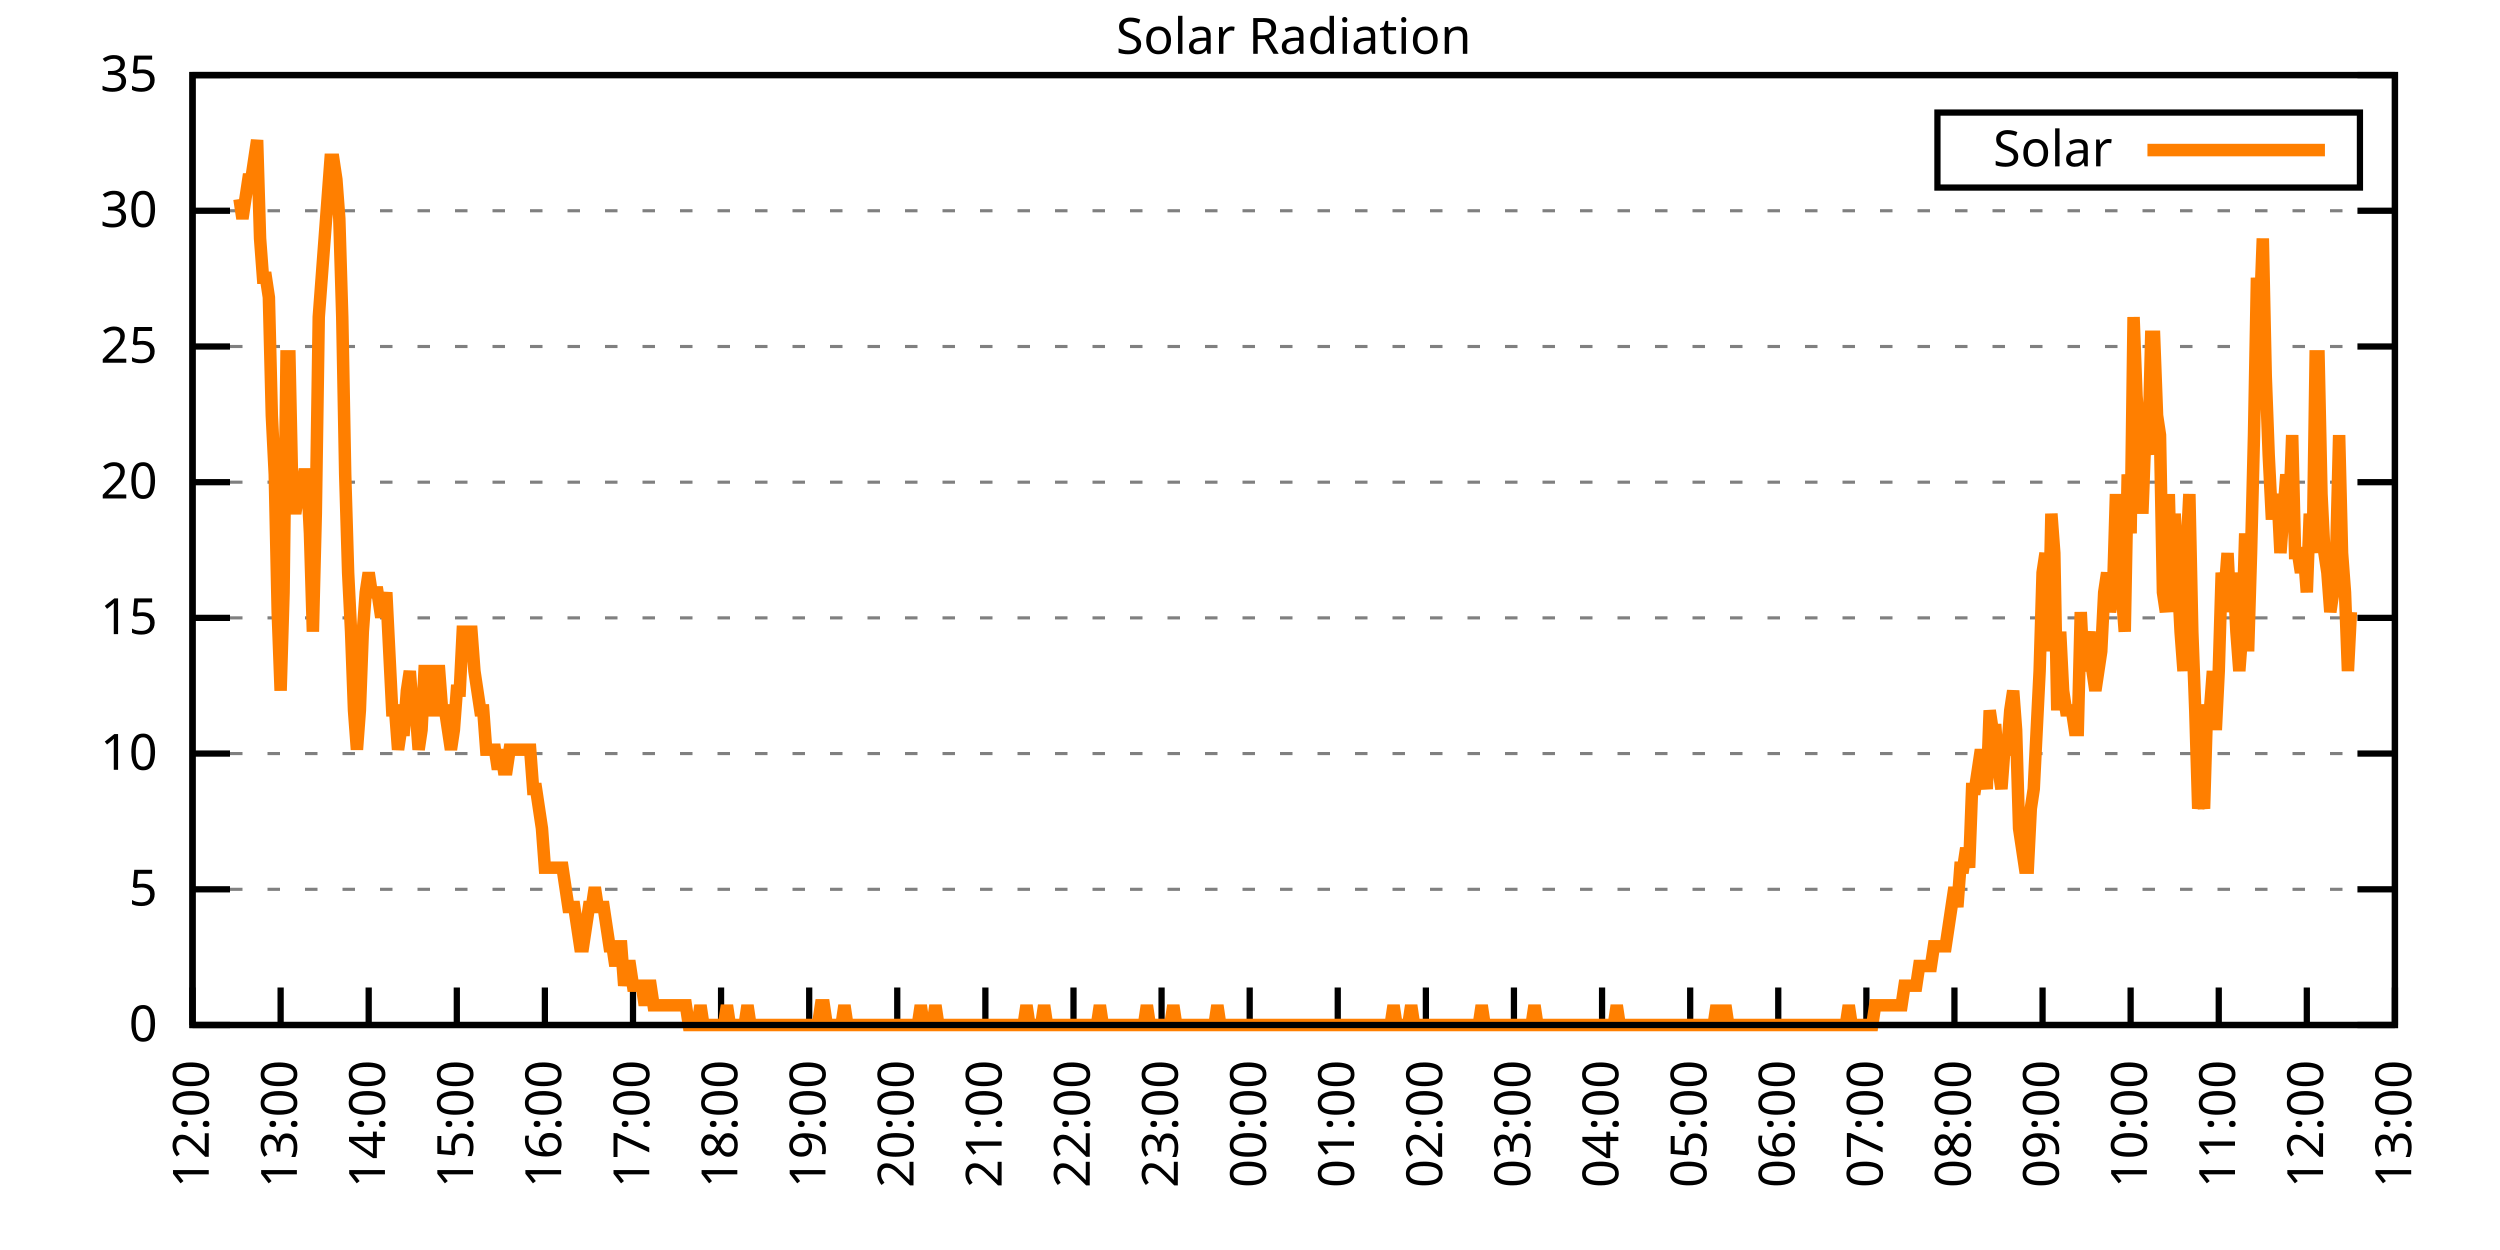
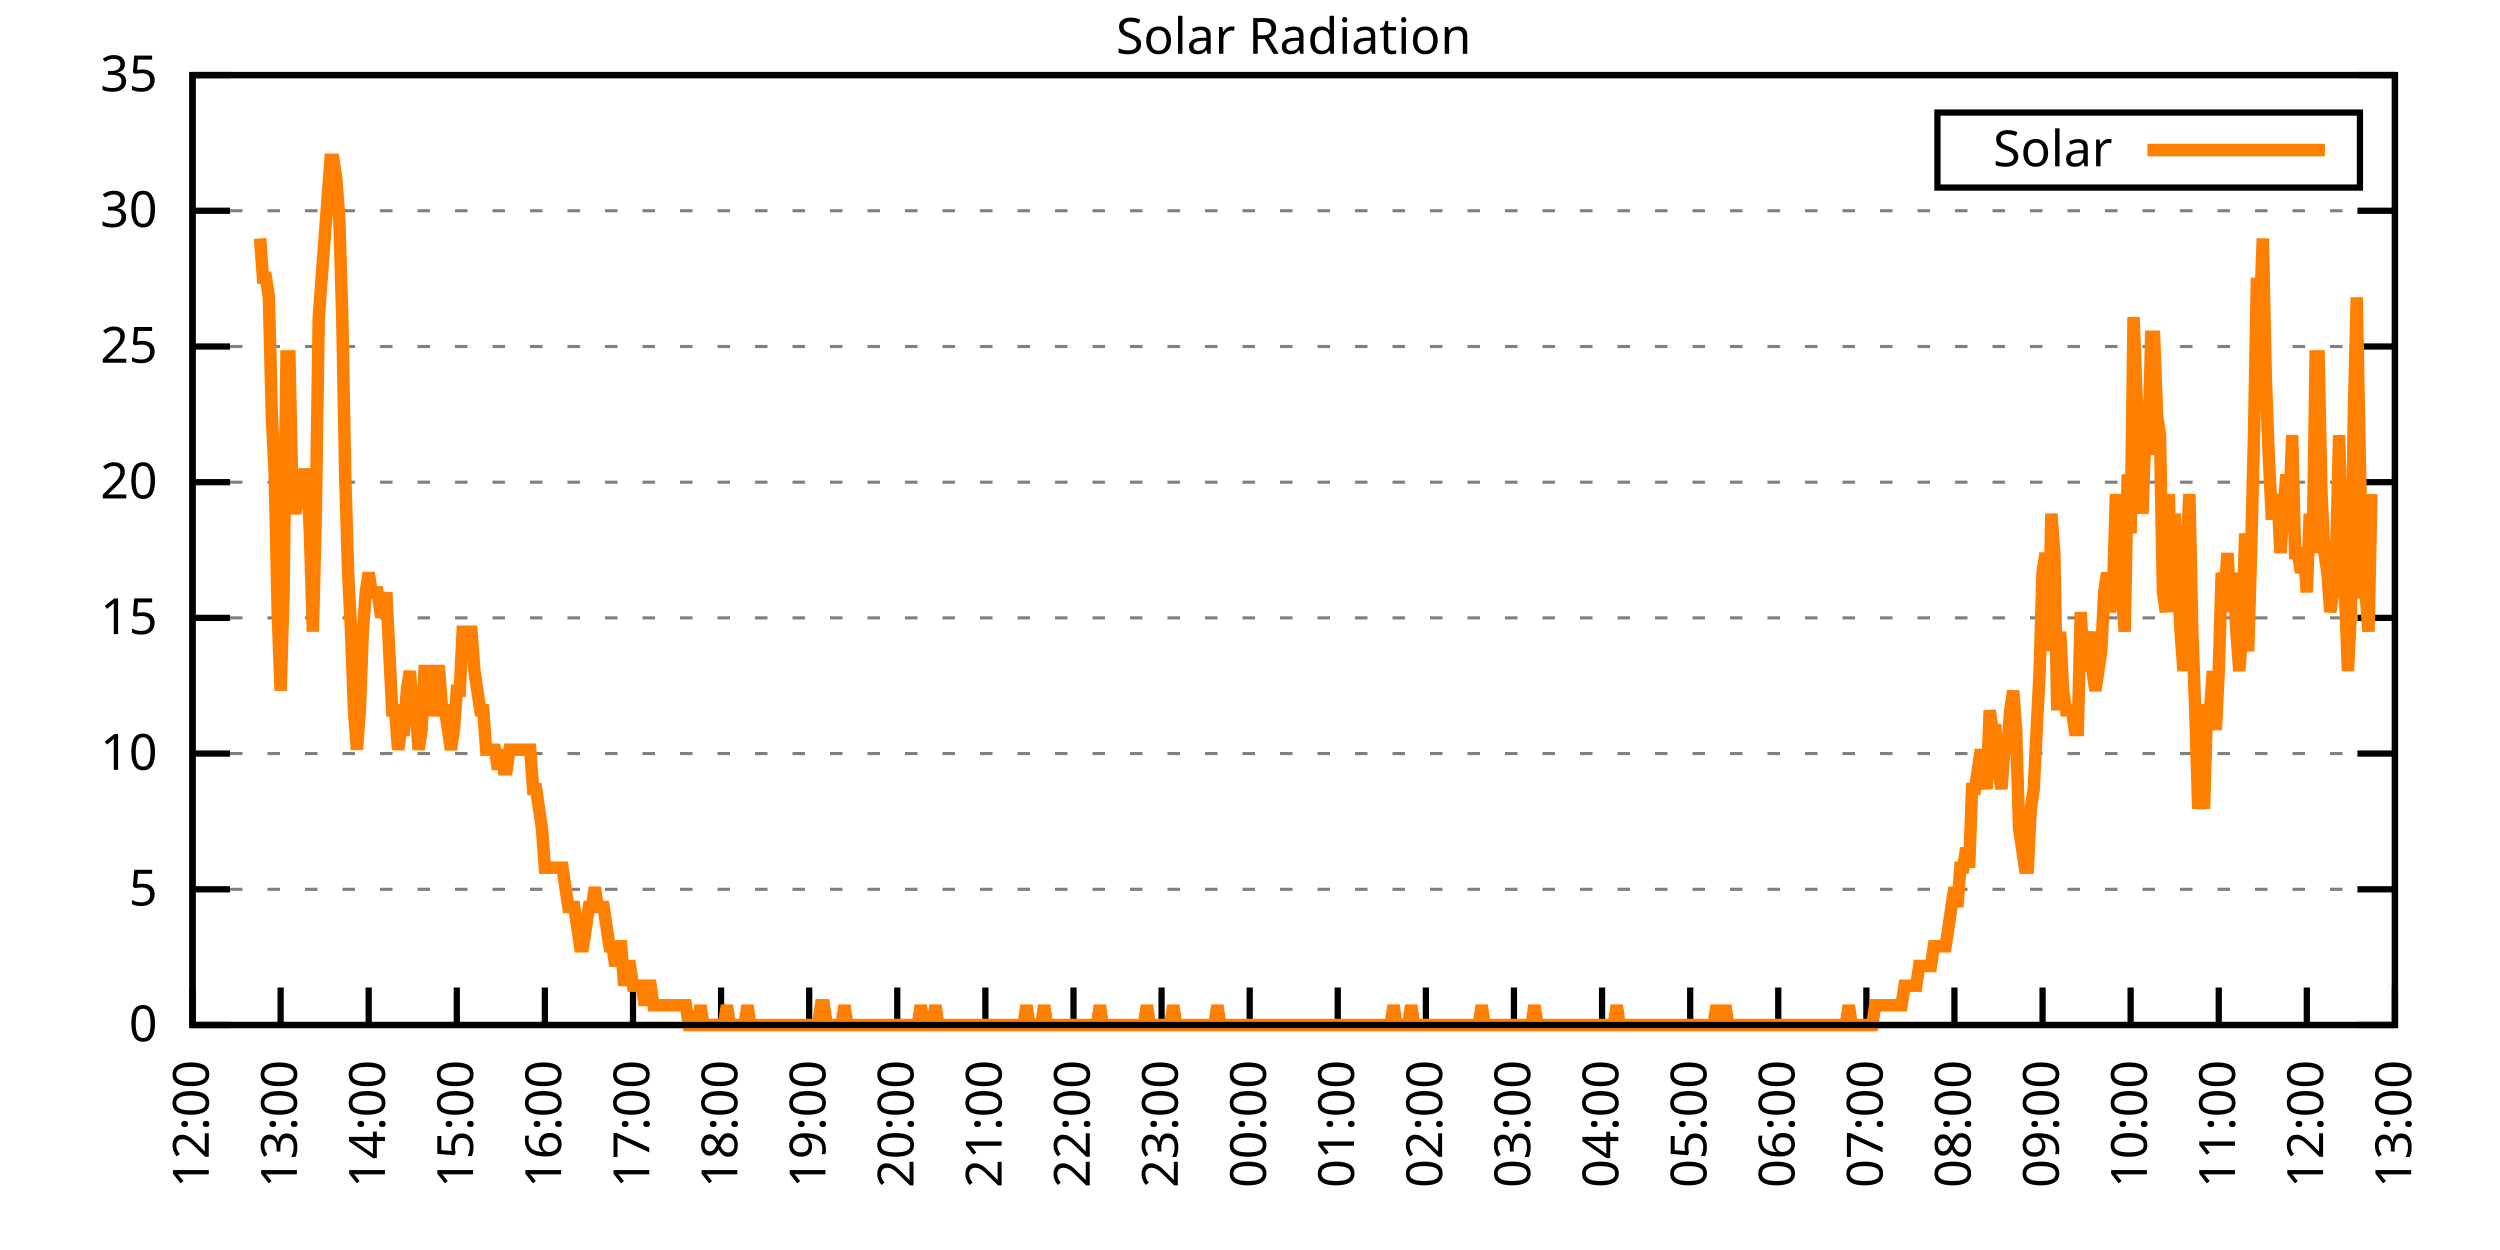
<svg xmlns="http://www.w3.org/2000/svg" xmlns:xlink="http://www.w3.org/1999/xlink" width="400" height="200" viewBox="0 0 400 200">
  <g id="gnuplot_canvas">
    <rect x="0" y="0" width="400" height="200" fill="none" />
    <defs>
      <circle id="gpDot" r="0.5" stroke-width="0.5" stroke="currentColor" />
      <path id="gpPt0" stroke-width="0.333" stroke="currentColor" d="M-1,0 h2 M0,-1 v2" />
      <path id="gpPt1" stroke-width="0.333" stroke="currentColor" d="M-1,-1 L1,1 M1,-1 L-1,1" />
      <path id="gpPt2" stroke-width="0.333" stroke="currentColor" d="M-1,0 L1,0 M0,-1 L0,1 M-1,-1 L1,1 M-1,1 L1,-1" />
      <rect id="gpPt3" stroke-width="0.333" stroke="currentColor" x="-1" y="-1" width="2" height="2" />
      <rect id="gpPt4" stroke-width="0.333" stroke="currentColor" fill="currentColor" x="-1" y="-1" width="2" height="2" />
      <circle id="gpPt5" stroke-width="0.333" stroke="currentColor" cx="0" cy="0" r="1" />
      <use xlink:href="#gpPt5" id="gpPt6" fill="currentColor" stroke="none" />
      <path id="gpPt7" stroke-width="0.333" stroke="currentColor" d="M0,-1.33 L-1.33,0.67 L1.33,0.67 z" />
      <use xlink:href="#gpPt7" id="gpPt8" fill="currentColor" stroke="none" />
      <use xlink:href="#gpPt7" id="gpPt9" stroke="currentColor" transform="rotate(180)" />
      <use xlink:href="#gpPt9" id="gpPt10" fill="currentColor" stroke="none" />
      <use xlink:href="#gpPt3" id="gpPt11" stroke="currentColor" transform="rotate(45)" />
      <use xlink:href="#gpPt11" id="gpPt12" fill="currentColor" stroke="none" />
      <path id="gpPt13" stroke-width="0.333" stroke="currentColor" d="M0,1.330 L1.265,0.411 L0.782,-1.067 L-0.782,-1.076 L-1.265,0.411 z" />
      <use xlink:href="#gpPt13" id="gpPt14" fill="currentColor" stroke="none" />
      <filter id="textbox" filterUnits="objectBoundingBox" x="0" y="0" height="1" width="1">
        <feFlood flood-color="white" flood-opacity="1" result="bgnd" />
        <feComposite in="SourceGraphic" in2="bgnd" operator="atop" />
      </filter>
      <filter id="greybox" filterUnits="objectBoundingBox" x="0" y="0" height="1" width="1">
        <feFlood flood-color="lightgrey" flood-opacity="1" result="grey" />
        <feComposite in="SourceGraphic" in2="grey" operator="atop" />
      </filter>
    </defs>
    <g fill="none" color="white" stroke="currentColor" stroke-width="1.00" stroke-linecap="butt" stroke-linejoin="miter">
</g>
    <g fill="none" color="black" stroke="currentColor" stroke-width="1.00" stroke-linecap="butt" stroke-linejoin="miter">
      <g stroke="none" shape-rendering="crispEdges">
        <polygon fill="rgb(255, 255, 255)" points="30.80,164.00 383.18,164.00 383.18,12.02 30.80,12.02 " />
      </g>
    </g>
    <g fill="none" color="black" stroke="currentColor" stroke-width="1.00" stroke-linecap="butt" stroke-linejoin="miter">
</g>
    <g fill="none" color="black" stroke="black" stroke-width="0.50" stroke-linecap="butt" stroke-linejoin="miter">
</g>
    <g fill="none" color="gray" stroke="currentColor" stroke-width="0.50" stroke-linecap="butt" stroke-linejoin="miter">
      <path stroke="gray" stroke-dasharray="2,4" class="gridline" d="M30.80,164.00 L383.19,164.00  " />
    </g>
    <g fill="none" color="gray" stroke="gray" stroke-width="1.00" stroke-linecap="butt" stroke-linejoin="miter">
</g>
    <g fill="none" color="black" stroke="currentColor" stroke-width="1.00" stroke-linecap="butt" stroke-linejoin="miter">
      <path stroke="black" d="M30.80,164.00 L36.80,164.00 M383.19,164.00 L377.19,164.00  " />
      <g transform="translate(25.20,166.60)" stroke="none" fill="black" font-family="Sans" font-size="8.00" text-anchor="end">
        <text>
          <tspan font-family="Sans"> 0</tspan>
        </text>
      </g>
    </g>
    <g fill="none" color="black" stroke="currentColor" stroke-width="1.00" stroke-linecap="butt" stroke-linejoin="miter">
</g>
    <g fill="none" color="black" stroke="black" stroke-width="0.50" stroke-linecap="butt" stroke-linejoin="miter">
</g>
    <g fill="none" color="gray" stroke="currentColor" stroke-width="0.50" stroke-linecap="butt" stroke-linejoin="miter">
      <path stroke="gray" stroke-dasharray="2,4" class="gridline" d="M30.80,142.29 L383.19,142.29  " />
    </g>
    <g fill="none" color="gray" stroke="gray" stroke-width="1.00" stroke-linecap="butt" stroke-linejoin="miter">
</g>
    <g fill="none" color="black" stroke="currentColor" stroke-width="1.00" stroke-linecap="butt" stroke-linejoin="miter">
      <path stroke="black" d="M30.80,142.29 L36.80,142.29 M383.19,142.29 L377.19,142.29  " />
      <g transform="translate(25.20,144.89)" stroke="none" fill="black" font-family="Sans" font-size="8.00" text-anchor="end">
        <text>
          <tspan font-family="Sans"> 5</tspan>
        </text>
      </g>
    </g>
    <g fill="none" color="black" stroke="currentColor" stroke-width="1.00" stroke-linecap="butt" stroke-linejoin="miter">
</g>
    <g fill="none" color="black" stroke="black" stroke-width="0.50" stroke-linecap="butt" stroke-linejoin="miter">
</g>
    <g fill="none" color="gray" stroke="currentColor" stroke-width="0.50" stroke-linecap="butt" stroke-linejoin="miter">
      <path stroke="gray" stroke-dasharray="2,4" class="gridline" d="M30.80,120.57 L383.19,120.57  " />
    </g>
    <g fill="none" color="gray" stroke="gray" stroke-width="1.00" stroke-linecap="butt" stroke-linejoin="miter">
</g>
    <g fill="none" color="black" stroke="currentColor" stroke-width="1.00" stroke-linecap="butt" stroke-linejoin="miter">
      <path stroke="black" d="M30.80,120.57 L36.80,120.57 M383.19,120.57 L377.19,120.57  " />
      <g transform="translate(25.20,123.17)" stroke="none" fill="black" font-family="Sans" font-size="8.00" text-anchor="end">
        <text>
          <tspan font-family="Sans"> 10</tspan>
        </text>
      </g>
    </g>
    <g fill="none" color="black" stroke="currentColor" stroke-width="1.00" stroke-linecap="butt" stroke-linejoin="miter">
</g>
    <g fill="none" color="black" stroke="black" stroke-width="0.50" stroke-linecap="butt" stroke-linejoin="miter">
</g>
    <g fill="none" color="gray" stroke="currentColor" stroke-width="0.50" stroke-linecap="butt" stroke-linejoin="miter">
      <path stroke="gray" stroke-dasharray="2,4" class="gridline" d="M30.80,98.86 L383.19,98.86  " />
    </g>
    <g fill="none" color="gray" stroke="gray" stroke-width="1.00" stroke-linecap="butt" stroke-linejoin="miter">
</g>
    <g fill="none" color="black" stroke="currentColor" stroke-width="1.00" stroke-linecap="butt" stroke-linejoin="miter">
      <path stroke="black" d="M30.80,98.86 L36.80,98.86 M383.19,98.86 L377.19,98.86  " />
      <g transform="translate(25.20,101.46)" stroke="none" fill="black" font-family="Sans" font-size="8.00" text-anchor="end">
        <text>
          <tspan font-family="Sans"> 15</tspan>
        </text>
      </g>
    </g>
    <g fill="none" color="black" stroke="currentColor" stroke-width="1.00" stroke-linecap="butt" stroke-linejoin="miter">
</g>
    <g fill="none" color="black" stroke="black" stroke-width="0.50" stroke-linecap="butt" stroke-linejoin="miter">
</g>
    <g fill="none" color="gray" stroke="currentColor" stroke-width="0.50" stroke-linecap="butt" stroke-linejoin="miter">
      <path stroke="gray" stroke-dasharray="2,4" class="gridline" d="M30.80,77.15 L383.19,77.15  " />
    </g>
    <g fill="none" color="gray" stroke="gray" stroke-width="1.00" stroke-linecap="butt" stroke-linejoin="miter">
</g>
    <g fill="none" color="black" stroke="currentColor" stroke-width="1.00" stroke-linecap="butt" stroke-linejoin="miter">
      <path stroke="black" d="M30.80,77.15 L36.80,77.15 M383.19,77.15 L377.19,77.15  " />
      <g transform="translate(25.20,79.75)" stroke="none" fill="black" font-family="Sans" font-size="8.00" text-anchor="end">
        <text>
          <tspan font-family="Sans"> 20</tspan>
        </text>
      </g>
    </g>
    <g fill="none" color="black" stroke="currentColor" stroke-width="1.00" stroke-linecap="butt" stroke-linejoin="miter">
</g>
    <g fill="none" color="black" stroke="black" stroke-width="0.50" stroke-linecap="butt" stroke-linejoin="miter">
</g>
    <g fill="none" color="gray" stroke="currentColor" stroke-width="0.50" stroke-linecap="butt" stroke-linejoin="miter">
      <path stroke="gray" stroke-dasharray="2,4" class="gridline" d="M30.80,55.44 L383.19,55.44  " />
    </g>
    <g fill="none" color="gray" stroke="gray" stroke-width="1.00" stroke-linecap="butt" stroke-linejoin="miter">
</g>
    <g fill="none" color="black" stroke="currentColor" stroke-width="1.00" stroke-linecap="butt" stroke-linejoin="miter">
      <path stroke="black" d="M30.80,55.44 L36.80,55.44 M383.19,55.44 L377.19,55.44  " />
      <g transform="translate(25.20,58.04)" stroke="none" fill="black" font-family="Sans" font-size="8.00" text-anchor="end">
        <text>
          <tspan font-family="Sans"> 25</tspan>
        </text>
      </g>
    </g>
    <g fill="none" color="black" stroke="currentColor" stroke-width="1.00" stroke-linecap="butt" stroke-linejoin="miter">
</g>
    <g fill="none" color="black" stroke="black" stroke-width="0.50" stroke-linecap="butt" stroke-linejoin="miter">
</g>
    <g fill="none" color="gray" stroke="currentColor" stroke-width="0.50" stroke-linecap="butt" stroke-linejoin="miter">
      <path stroke="gray" stroke-dasharray="2,4" class="gridline" d="M30.80,33.72 L383.19,33.72  " />
    </g>
    <g fill="none" color="gray" stroke="gray" stroke-width="1.00" stroke-linecap="butt" stroke-linejoin="miter">
</g>
    <g fill="none" color="black" stroke="currentColor" stroke-width="1.00" stroke-linecap="butt" stroke-linejoin="miter">
      <path stroke="black" d="M30.80,33.72 L36.80,33.72 M383.19,33.72 L377.19,33.72  " />
      <g transform="translate(25.20,36.32)" stroke="none" fill="black" font-family="Sans" font-size="8.00" text-anchor="end">
        <text>
          <tspan font-family="Sans"> 30</tspan>
        </text>
      </g>
    </g>
    <g fill="none" color="black" stroke="currentColor" stroke-width="1.00" stroke-linecap="butt" stroke-linejoin="miter">
</g>
    <g fill="none" color="black" stroke="black" stroke-width="0.50" stroke-linecap="butt" stroke-linejoin="miter">
</g>
    <g fill="none" color="gray" stroke="currentColor" stroke-width="0.50" stroke-linecap="butt" stroke-linejoin="miter">
      <path stroke="gray" stroke-dasharray="2,4" class="gridline" d="M30.80,12.01 L383.19,12.01  " />
    </g>
    <g fill="none" color="gray" stroke="gray" stroke-width="1.00" stroke-linecap="butt" stroke-linejoin="miter">
</g>
    <g fill="none" color="black" stroke="currentColor" stroke-width="1.00" stroke-linecap="butt" stroke-linejoin="miter">
      <path stroke="black" d="M30.80,12.01 L36.80,12.01 M383.19,12.01 L377.19,12.01  " />
      <g transform="translate(25.20,14.61)" stroke="none" fill="black" font-family="Sans" font-size="8.00" text-anchor="end">
        <text>
          <tspan font-family="Sans"> 35</tspan>
        </text>
      </g>
    </g>
    <g fill="none" color="black" stroke="currentColor" stroke-width="1.00" stroke-linecap="butt" stroke-linejoin="miter">
      <path stroke="black" d="M30.80,164.00 L30.80,158.00  " />
      <g transform="translate(33.40,169.60) rotate(270.00)" stroke="none" fill="black" font-family="Sans" font-size="8.00" text-anchor="end">
        <text>
          <tspan font-family="Sans">12:00</tspan>
        </text>
      </g>
    </g>
    <g fill="none" color="black" stroke="currentColor" stroke-width="1.00" stroke-linecap="butt" stroke-linejoin="miter">
      <path stroke="black" d="M44.90,164.00 L44.90,158.00  " />
      <g transform="translate(47.50,169.60) rotate(270.00)" stroke="none" fill="black" font-family="Sans" font-size="8.00" text-anchor="end">
        <text>
          <tspan font-family="Sans">13:00</tspan>
        </text>
      </g>
    </g>
    <g fill="none" color="black" stroke="currentColor" stroke-width="1.00" stroke-linecap="butt" stroke-linejoin="miter">
      <path stroke="black" d="M58.99,164.00 L58.99,158.00  " />
      <g transform="translate(61.59,169.60) rotate(270.00)" stroke="none" fill="black" font-family="Sans" font-size="8.00" text-anchor="end">
        <text>
          <tspan font-family="Sans">14:00</tspan>
        </text>
      </g>
    </g>
    <g fill="none" color="black" stroke="currentColor" stroke-width="1.00" stroke-linecap="butt" stroke-linejoin="miter">
      <path stroke="black" d="M73.09,164.00 L73.09,158.00  " />
      <g transform="translate(75.69,169.60) rotate(270.00)" stroke="none" fill="black" font-family="Sans" font-size="8.00" text-anchor="end">
        <text>
          <tspan font-family="Sans">15:00</tspan>
        </text>
      </g>
    </g>
    <g fill="none" color="black" stroke="currentColor" stroke-width="1.00" stroke-linecap="butt" stroke-linejoin="miter">
      <path stroke="black" d="M87.18,164.00 L87.18,158.00  " />
      <g transform="translate(89.78,169.60) rotate(270.00)" stroke="none" fill="black" font-family="Sans" font-size="8.00" text-anchor="end">
        <text>
          <tspan font-family="Sans">16:00</tspan>
        </text>
      </g>
    </g>
    <g fill="none" color="black" stroke="currentColor" stroke-width="1.00" stroke-linecap="butt" stroke-linejoin="miter">
      <path stroke="black" d="M101.28,164.00 L101.28,158.00  " />
      <g transform="translate(103.88,169.60) rotate(270.00)" stroke="none" fill="black" font-family="Sans" font-size="8.00" text-anchor="end">
        <text>
          <tspan font-family="Sans">17:00</tspan>
        </text>
      </g>
    </g>
    <g fill="none" color="black" stroke="currentColor" stroke-width="1.00" stroke-linecap="butt" stroke-linejoin="miter">
      <path stroke="black" d="M115.37,164.00 L115.37,158.00  " />
      <g transform="translate(117.97,169.60) rotate(270.00)" stroke="none" fill="black" font-family="Sans" font-size="8.00" text-anchor="end">
        <text>
          <tspan font-family="Sans">18:00</tspan>
        </text>
      </g>
    </g>
    <g fill="none" color="black" stroke="currentColor" stroke-width="1.00" stroke-linecap="butt" stroke-linejoin="miter">
      <path stroke="black" d="M129.47,164.00 L129.47,158.00  " />
      <g transform="translate(132.07,169.60) rotate(270.00)" stroke="none" fill="black" font-family="Sans" font-size="8.00" text-anchor="end">
        <text>
          <tspan font-family="Sans">19:00</tspan>
        </text>
      </g>
    </g>
    <g fill="none" color="black" stroke="currentColor" stroke-width="1.00" stroke-linecap="butt" stroke-linejoin="miter">
      <path stroke="black" d="M143.56,164.00 L143.56,158.00  " />
      <g transform="translate(146.16,169.60) rotate(270.00)" stroke="none" fill="black" font-family="Sans" font-size="8.00" text-anchor="end">
        <text>
          <tspan font-family="Sans">20:00</tspan>
        </text>
      </g>
    </g>
    <g fill="none" color="black" stroke="currentColor" stroke-width="1.00" stroke-linecap="butt" stroke-linejoin="miter">
      <path stroke="black" d="M157.66,164.00 L157.66,158.00  " />
      <g transform="translate(160.26,169.60) rotate(270.00)" stroke="none" fill="black" font-family="Sans" font-size="8.00" text-anchor="end">
        <text>
          <tspan font-family="Sans">21:00</tspan>
        </text>
      </g>
    </g>
    <g fill="none" color="black" stroke="currentColor" stroke-width="1.00" stroke-linecap="butt" stroke-linejoin="miter">
      <path stroke="black" d="M171.76,164.00 L171.76,158.00  " />
      <g transform="translate(174.36,169.60) rotate(270.00)" stroke="none" fill="black" font-family="Sans" font-size="8.00" text-anchor="end">
        <text>
          <tspan font-family="Sans">22:00</tspan>
        </text>
      </g>
    </g>
    <g fill="none" color="black" stroke="currentColor" stroke-width="1.00" stroke-linecap="butt" stroke-linejoin="miter">
      <path stroke="black" d="M185.85,164.00 L185.85,158.00  " />
      <g transform="translate(188.45,169.60) rotate(270.00)" stroke="none" fill="black" font-family="Sans" font-size="8.00" text-anchor="end">
        <text>
          <tspan font-family="Sans">23:00</tspan>
        </text>
      </g>
    </g>
    <g fill="none" color="black" stroke="currentColor" stroke-width="1.00" stroke-linecap="butt" stroke-linejoin="miter">
      <path stroke="black" d="M199.95,164.00 L199.95,158.00  " />
      <g transform="translate(202.55,169.60) rotate(270.00)" stroke="none" fill="black" font-family="Sans" font-size="8.00" text-anchor="end">
        <text>
          <tspan font-family="Sans">00:00</tspan>
        </text>
      </g>
    </g>
    <g fill="none" color="black" stroke="currentColor" stroke-width="1.00" stroke-linecap="butt" stroke-linejoin="miter">
      <path stroke="black" d="M214.04,164.00 L214.04,158.00  " />
      <g transform="translate(216.64,169.60) rotate(270.00)" stroke="none" fill="black" font-family="Sans" font-size="8.00" text-anchor="end">
        <text>
          <tspan font-family="Sans">01:00</tspan>
        </text>
      </g>
    </g>
    <g fill="none" color="black" stroke="currentColor" stroke-width="1.00" stroke-linecap="butt" stroke-linejoin="miter">
      <path stroke="black" d="M228.14,164.00 L228.14,158.00  " />
      <g transform="translate(230.74,169.60) rotate(270.00)" stroke="none" fill="black" font-family="Sans" font-size="8.00" text-anchor="end">
        <text>
          <tspan font-family="Sans">02:00</tspan>
        </text>
      </g>
    </g>
    <g fill="none" color="black" stroke="currentColor" stroke-width="1.00" stroke-linecap="butt" stroke-linejoin="miter">
      <path stroke="black" d="M242.23,164.00 L242.23,158.00  " />
      <g transform="translate(244.83,169.60) rotate(270.00)" stroke="none" fill="black" font-family="Sans" font-size="8.00" text-anchor="end">
        <text>
          <tspan font-family="Sans">03:00</tspan>
        </text>
      </g>
    </g>
    <g fill="none" color="black" stroke="currentColor" stroke-width="1.00" stroke-linecap="butt" stroke-linejoin="miter">
      <path stroke="black" d="M256.33,164.00 L256.33,158.00  " />
      <g transform="translate(258.93,169.60) rotate(270.00)" stroke="none" fill="black" font-family="Sans" font-size="8.00" text-anchor="end">
        <text>
          <tspan font-family="Sans">04:00</tspan>
        </text>
      </g>
    </g>
    <g fill="none" color="black" stroke="currentColor" stroke-width="1.00" stroke-linecap="butt" stroke-linejoin="miter">
      <path stroke="black" d="M270.43,164.00 L270.43,158.00  " />
      <g transform="translate(273.03,169.60) rotate(270.00)" stroke="none" fill="black" font-family="Sans" font-size="8.00" text-anchor="end">
        <text>
          <tspan font-family="Sans">05:00</tspan>
        </text>
      </g>
    </g>
    <g fill="none" color="black" stroke="currentColor" stroke-width="1.00" stroke-linecap="butt" stroke-linejoin="miter">
      <path stroke="black" d="M284.52,164.00 L284.52,158.00  " />
      <g transform="translate(287.12,169.60) rotate(270.00)" stroke="none" fill="black" font-family="Sans" font-size="8.00" text-anchor="end">
        <text>
          <tspan font-family="Sans">06:00</tspan>
        </text>
      </g>
    </g>
    <g fill="none" color="black" stroke="currentColor" stroke-width="1.00" stroke-linecap="butt" stroke-linejoin="miter">
      <path stroke="black" d="M298.62,164.00 L298.62,158.00  " />
      <g transform="translate(301.22,169.60) rotate(270.00)" stroke="none" fill="black" font-family="Sans" font-size="8.00" text-anchor="end">
        <text>
          <tspan font-family="Sans">07:00</tspan>
        </text>
      </g>
    </g>
    <g fill="none" color="black" stroke="currentColor" stroke-width="1.00" stroke-linecap="butt" stroke-linejoin="miter">
      <path stroke="black" d="M312.71,164.00 L312.71,158.00  " />
      <g transform="translate(315.31,169.60) rotate(270.00)" stroke="none" fill="black" font-family="Sans" font-size="8.00" text-anchor="end">
        <text>
          <tspan font-family="Sans">08:00</tspan>
        </text>
      </g>
    </g>
    <g fill="none" color="black" stroke="currentColor" stroke-width="1.00" stroke-linecap="butt" stroke-linejoin="miter">
      <path stroke="black" d="M326.81,164.00 L326.81,158.00  " />
      <g transform="translate(329.41,169.60) rotate(270.00)" stroke="none" fill="black" font-family="Sans" font-size="8.00" text-anchor="end">
        <text>
          <tspan font-family="Sans">09:00</tspan>
        </text>
      </g>
    </g>
    <g fill="none" color="black" stroke="currentColor" stroke-width="1.00" stroke-linecap="butt" stroke-linejoin="miter">
      <path stroke="black" d="M340.90,164.00 L340.90,158.00  " />
      <g transform="translate(343.50,169.60) rotate(270.00)" stroke="none" fill="black" font-family="Sans" font-size="8.00" text-anchor="end">
        <text>
          <tspan font-family="Sans">10:00</tspan>
        </text>
      </g>
    </g>
    <g fill="none" color="black" stroke="currentColor" stroke-width="1.00" stroke-linecap="butt" stroke-linejoin="miter">
      <path stroke="black" d="M355.00,164.00 L355.00,158.00  " />
      <g transform="translate(357.60,169.60) rotate(270.00)" stroke="none" fill="black" font-family="Sans" font-size="8.00" text-anchor="end">
        <text>
          <tspan font-family="Sans">11:00</tspan>
        </text>
      </g>
    </g>
    <g fill="none" color="black" stroke="currentColor" stroke-width="1.00" stroke-linecap="butt" stroke-linejoin="miter">
      <path stroke="black" d="M369.09,164.00 L369.09,158.00  " />
      <g transform="translate(371.69,169.60) rotate(270.00)" stroke="none" fill="black" font-family="Sans" font-size="8.00" text-anchor="end">
        <text>
          <tspan font-family="Sans">12:00</tspan>
        </text>
      </g>
    </g>
    <g fill="none" color="black" stroke="currentColor" stroke-width="1.00" stroke-linecap="butt" stroke-linejoin="miter">
      <path stroke="black" d="M383.19,164.00 L383.19,158.00  " />
      <g transform="translate(385.79,169.60) rotate(270.00)" stroke="none" fill="black" font-family="Sans" font-size="8.00" text-anchor="end">
        <text>
          <tspan font-family="Sans">13:00</tspan>
        </text>
      </g>
    </g>
    <g fill="none" color="black" stroke="currentColor" stroke-width="1.00" stroke-linecap="butt" stroke-linejoin="miter">
</g>
    <g fill="none" color="black" stroke="currentColor" stroke-width="1.00" stroke-linecap="butt" stroke-linejoin="miter">
      <path stroke="black" d="M30.80,12.01 L30.80,164.00 L383.19,164.00 L383.19,12.01 L30.80,12.01 Z  " />
    </g>
    <g fill="none" color="black" stroke="currentColor" stroke-width="1.00" stroke-linecap="butt" stroke-linejoin="miter">
</g>
    <g fill="none" color="black" stroke="currentColor" stroke-width="1.00" stroke-linecap="butt" stroke-linejoin="miter">
      <path stroke="black" d="M309.99,30.01 L309.99,18.01 L377.59,18.01 L377.59,30.01 L309.99,30.01 Z  " />
    </g>
    <g id="Solar_Radiation_plot_1">
      <g fill="none" color="white" stroke="black" stroke-width="2.00" stroke-linecap="butt" stroke-linejoin="miter">
</g>
      <g fill="none" color="black" stroke="currentColor" stroke-width="2.00" stroke-linecap="butt" stroke-linejoin="miter">
        <g transform="translate(337.99,26.61)" stroke="none" fill="black" font-family="Sans" font-size="8.00" text-anchor="end">
          <text>
            <tspan font-family="Sans">Solar</tspan>
          </text>
        </g>
      </g>
      <g fill="none" color="black" stroke="currentColor" stroke-width="2.00" stroke-linecap="butt" stroke-linejoin="miter">
-         <path stroke="rgb(255, 127,   0)" d="M343.59,24.01 L371.99,24.01 M38.32,31.85 L38.79,35.00 L39.26,31.85 L39.73,28.71 L40.20,28.71 L40.67,25.56   L41.14,22.41 L41.61,38.15 L42.08,44.44 L42.55,44.44 L43.02,47.58 L43.49,66.46 L43.96,75.90 L44.43,97.93   L44.90,110.51 L45.37,94.78 L45.84,57.02 L46.31,57.02 L46.78,79.05 L47.24,82.19 L47.71,79.05 L48.18,79.05   L48.65,75.90 L49.12,75.90 L49.59,85.34 L50.06,101.07 L50.53,82.19 L51.00,50.73 L51.47,44.44 L51.94,38.15   L52.41,31.85 L52.88,25.56 L53.35,25.56 L53.82,28.71 L54.29,35.00 L54.76,50.73 L55.23,75.90 L55.70,91.63   L56.17,101.07 L56.64,113.66 L57.11,119.95 L57.58,113.66 L58.05,101.07 L58.52,94.78 L58.99,91.63 L59.46,94.78   L59.93,94.78 L60.40,94.78 L60.87,97.93 L61.34,97.93 L61.81,94.78 L62.28,104.22 L62.75,113.66 L63.22,113.66   L63.69,119.95 L64.16,116.80 L64.63,116.80 L65.10,110.51 L65.57,107.37 L66.04,113.66 L66.51,113.66 L66.98,119.95   L67.45,116.80 L67.92,107.37 L68.39,107.37 L68.86,113.66 L69.33,113.66 L69.80,107.37 L70.27,107.37 L70.74,113.66   L71.21,113.66 L71.68,116.80 L72.15,119.95 L72.62,116.80 L73.09,110.51 L73.56,110.51 L74.03,101.07 L74.50,101.07   L74.97,101.07 L75.44,101.07 L75.91,107.37 L76.38,110.51 L76.85,113.66 L77.32,113.66 L77.79,119.95 L78.26,119.95   L78.73,119.95 L79.19,119.95 L79.66,123.10 L80.13,119.95 L80.60,123.10 L81.07,123.10 L81.54,119.95 L82.01,119.95   L82.48,119.95 L82.95,119.95 L83.42,119.95 L83.89,119.95 L84.36,119.95 L84.83,119.95 L85.30,126.24 L85.77,126.24   L86.24,129.39 L86.71,132.54 L87.18,138.83 L87.65,138.83 L88.12,138.83 L88.59,138.83 L89.06,138.83 L89.53,138.83   L90.00,138.83 L90.47,141.98 L90.94,145.12 L91.41,145.12 L91.88,145.12 L92.35,148.27 L92.82,151.41 L93.29,151.41   L93.76,148.27 L94.23,145.12 L94.70,145.12 L95.17,141.98 L95.64,145.12 L96.11,145.12 L96.58,145.12 L97.05,148.27   L97.52,151.41 L97.99,151.41 L98.46,154.56 L98.93,151.41 L99.40,151.41 L99.87,157.71 L100.34,154.56 L100.81,154.56   L101.28,157.71 L101.75,157.71 L102.22,157.71 L102.69,157.71 L103.16,160.85 L103.63,157.71 L104.10,157.71 L104.57,160.85   L105.04,160.85 L105.51,160.85 L105.98,160.85 L106.45,160.85 L106.92,160.85 L107.39,160.85 L107.86,160.85 L108.33,160.85   L108.80,160.85 L109.27,160.85 L109.74,160.85 L110.21,164.00 L110.68,164.00 L111.14,164.00 L111.61,164.00 L112.08,160.85   L112.55,164.00 L113.02,164.00 L113.49,164.00 L113.96,164.00 L114.43,164.00 L114.90,164.00 L115.37,164.00 L115.84,164.00   L116.31,160.85 L116.78,164.00 L117.25,164.00 L117.72,164.00 L118.19,164.00 L118.66,164.00 L119.13,164.00 L119.60,160.85   L120.07,164.00 L120.54,164.00 L121.01,164.00 L121.48,164.00 L121.95,164.00 L122.42,164.00 L122.89,164.00 L123.36,164.00   L123.83,164.00 L124.30,164.00 L124.77,164.00 L125.24,164.00 L125.71,164.00 L126.18,164.00 L126.65,164.00 L127.12,164.00   L127.59,164.00 L128.06,164.00 L128.53,164.00 L129.00,164.00 L129.47,164.00 L129.94,164.00 L130.41,164.00 L130.88,164.00   L131.35,160.85 L131.82,160.85 L132.29,164.00 L132.76,164.00 L133.23,164.00 L133.70,164.00 L134.17,164.00 L134.64,164.00   L135.11,160.85 L135.58,164.00 L136.05,164.00 L136.52,164.00 L136.99,164.00 L137.46,164.00 L137.93,164.00 L138.40,164.00   L138.87,164.00 L139.34,164.00 L139.81,164.00 L140.28,164.00 L140.75,164.00 L141.22,164.00 L141.69,164.00 L142.16,164.00   L142.63,164.00 L143.09,164.00 L143.56,164.00 L144.03,164.00 L144.50,164.00 L144.97,164.00 L145.44,164.00 L145.91,164.00   L146.38,164.00 L146.85,164.00 L147.32,160.85 L147.79,164.00 L148.26,164.00 L148.73,164.00 L149.20,164.00 L149.67,160.85   L150.14,164.00 L150.61,164.00 L151.08,164.00 L151.55,164.00 L152.02,164.00 L152.49,164.00 L152.96,164.00 L153.43,164.00   L153.90,164.00 L154.37,164.00 L154.84,164.00 L155.31,164.00 L155.78,164.00 L156.25,164.00 L156.72,164.00 L157.19,164.00   L157.66,164.00 L158.13,164.00 L158.60,164.00 L159.07,164.00 L159.54,164.00 L160.01,164.00 L160.48,164.00 L160.95,164.00   L161.42,164.00 L161.89,164.00 L162.36,164.00 L162.83,164.00 L163.30,164.00 L163.77,164.00 L164.24,160.85 L164.71,164.00   L165.18,164.00 L165.65,164.00 L166.12,164.00 L166.59,164.00 L167.06,160.85 L167.53,164.00 L168.00,164.00 L168.47,164.00   L168.94,164.00 L169.41,164.00 L169.88,164.00 L170.35,164.00 L170.82,164.00 L171.29,164.00 L171.76,164.00 L172.23,164.00   L172.70,164.00 L173.17,164.00 L173.64,164.00 L174.11,164.00 L174.58,164.00 L175.04,164.00 L175.51,164.00 L175.98,160.85   L176.45,164.00 L176.92,164.00 L177.39,164.00 L177.86,164.00 L178.33,164.00 L178.80,164.00 L179.27,164.00 L179.74,164.00   L180.21,164.00 L180.68,164.00 L181.15,164.00 L181.62,164.00 L182.09,164.00 L182.56,164.00 L183.03,164.00 L183.50,160.85   L183.97,164.00 L184.44,164.00 L184.91,164.00 L185.38,164.00 L185.85,164.00 L186.32,164.00 L186.79,164.00 L187.26,164.00   L187.73,160.85 L188.20,164.00 L188.67,164.00 L189.14,164.00 L189.61,164.00 L190.08,164.00 L190.55,164.00 L191.02,164.00   L191.49,164.00 L191.96,164.00 L192.43,164.00 L192.90,164.00 L193.37,164.00 L193.84,164.00 L194.31,164.00 L194.78,160.85   L195.25,164.00 L195.72,164.00 L196.19,164.00 L196.66,164.00 L197.13,164.00 L197.60,164.00 L198.07,164.00 L198.54,164.00   L199.01,164.00 L199.48,164.00 L199.95,164.00 L200.42,164.00 L200.89,164.00 L201.36,164.00 L201.83,164.00 L202.30,164.00   L202.77,164.00 L203.24,164.00 L203.71,164.00 L204.18,164.00 L204.65,164.00 L205.12,164.00 L205.59,164.00 L206.06,164.00   L206.53,164.00 L207.00,164.00 L207.46,164.00 L207.93,164.00 L208.40,164.00 L208.87,164.00 L209.34,164.00 L209.81,164.00   L210.28,164.00 L210.75,164.00 L211.22,164.00 L211.69,164.00 L212.16,164.00 L212.63,164.00 L213.10,164.00 L213.57,164.00   L214.04,164.00 L214.51,164.00 L214.98,164.00 L215.45,164.00 L215.92,164.00 L216.39,164.00 L216.86,164.00 L217.33,164.00   L217.80,164.00 L218.27,164.00 L218.74,164.00 L219.21,164.00 L219.68,164.00 L220.15,164.00 L220.62,164.00 L221.09,164.00   L221.56,164.00 L222.03,164.00 L222.50,164.00 L222.97,160.85 L223.44,164.00 L223.91,164.00 L224.38,164.00 L224.85,164.00   L225.32,164.00 L225.79,160.85 L226.26,164.00 L226.73,164.00 L227.20,164.00 L227.67,164.00 L228.14,164.00 L228.61,164.00   L229.08,164.00 L229.55,164.00 L230.02,164.00 L230.49,164.00 L230.96,164.00 L231.43,164.00 L231.90,164.00 L232.37,164.00   L232.84,164.00 L233.31,164.00 L233.78,164.00 L234.25,164.00 L234.72,164.00 L235.19,164.00 L235.66,164.00 L236.13,164.00   L236.60,164.00 L237.07,160.85 L237.54,164.00 L238.01,164.00 L238.48,164.00 L238.95,164.00 L239.41,164.00 L239.88,164.00   L240.35,164.00 L240.82,164.00 L241.29,164.00 L241.76,164.00 L242.23,164.00 L242.70,164.00 L243.17,164.00 L243.64,164.00   L244.11,164.00 L244.58,164.00 L245.05,164.00 L245.52,160.85 L245.99,164.00 L246.46,164.00 L246.93,164.00 L247.40,164.00   L247.87,164.00 L248.34,164.00 L248.81,164.00 L249.28,164.00 L249.75,164.00 L250.22,164.00 L250.69,164.00 L251.16,164.00   L251.63,164.00 L252.10,164.00 L252.57,164.00 L253.04,164.00 L253.51,164.00 L253.98,164.00 L254.45,164.00 L254.92,164.00   L255.39,164.00 L255.86,164.00 L256.33,164.00 L256.80,164.00 L257.27,164.00 L257.74,164.00 L258.21,164.00 L258.68,160.85   L259.15,164.00 L259.62,164.00 L260.09,164.00 L260.56,164.00 L261.03,164.00 L261.50,164.00 L261.97,164.00 L262.44,164.00   L262.91,164.00 L263.38,164.00 L263.85,164.00 L264.32,164.00 L264.79,164.00 L265.26,164.00 L265.73,164.00 L266.20,164.00   L266.67,164.00 L267.14,164.00 L267.61,164.00 L268.08,164.00 L268.55,164.00 L269.02,164.00 L269.49,164.00 L269.96,164.00   L270.43,164.00 L270.90,164.00 L271.36,164.00 L271.83,164.00 L272.30,164.00 L272.77,164.00 L273.24,164.00 L273.71,164.00   L274.18,164.00 L274.65,160.85 L275.12,164.00 L275.59,164.00 L276.06,160.85 L276.53,164.00 L277.00,164.00 L277.47,164.00   L277.94,164.00 L278.41,164.00 L278.88,164.00 L279.35,164.00 L279.82,164.00 L280.29,164.00 L280.76,164.00 L281.23,164.00   L281.70,164.00 L282.17,164.00 L282.64,164.00 L283.11,164.00 L283.58,164.00 L284.05,164.00 L284.52,164.00 L284.99,164.00   L285.46,164.00 L285.93,164.00 L286.40,164.00 L286.87,164.00 L287.34,164.00 L287.81,164.00 L288.28,164.00 L288.75,164.00   L289.22,164.00 L289.69,164.00 L290.16,164.00 L290.63,164.00 L291.10,164.00 L291.57,164.00 L292.04,164.00 L292.51,164.00   L292.98,164.00 L293.45,164.00 L293.92,164.00 L294.39,164.00 L294.86,164.00 L295.33,164.00 L295.80,160.85 L296.27,164.00   L296.74,164.00 L297.21,164.00 L297.68,164.00 L298.15,164.00 L298.62,164.00 L299.09,164.00 L299.56,164.00 L300.03,160.85   L300.50,160.85 L300.97,160.85 L301.44,160.85 L301.91,160.85 L302.38,160.85 L302.85,160.85 L303.31,160.85 L303.78,160.85   L304.25,160.85 L304.72,157.71 L305.19,157.71 L305.66,157.71 L306.13,157.71 L306.60,157.71 L307.07,154.56 L307.54,154.56   L308.01,154.56 L308.48,154.56 L308.95,154.56 L309.42,151.41 L309.89,151.41 L310.36,151.41 L310.83,151.41 L311.30,151.41   L311.77,148.27 L312.24,145.12 L312.71,141.98 L313.18,145.12 L313.65,138.83 L314.12,138.83 L314.59,135.68 L315.06,138.83   L315.53,126.24 L316.00,126.24 L316.47,123.10 L316.94,119.95 L317.41,123.10 L317.88,126.24 L318.35,113.66 L318.82,116.80   L319.29,116.80 L319.76,123.10 L320.23,126.24 L320.70,119.95 L321.17,119.95 L321.64,113.66 L322.11,110.51 L322.58,116.80   L323.05,132.54 L323.52,135.68 L323.99,138.83 L324.46,138.83 L324.93,129.39 L325.40,126.24 L325.87,116.80 L326.34,107.37   L326.81,91.63 L327.28,88.49 L327.75,104.22 L328.22,82.19 L328.69,88.49 L329.16,113.66 L329.63,101.07 L330.10,110.51   L330.57,113.66 L331.04,113.66 L331.51,113.66 L331.98,116.80 L332.45,116.80 L332.92,97.93 L333.39,107.37 L333.86,104.22   L334.33,101.07 L334.80,107.37 L335.26,110.51 L335.73,107.37 L336.20,104.22 L336.67,94.78 L337.14,91.63 L337.61,97.93   L338.08,94.78 L338.55,79.05 L339.02,94.78 L339.49,94.78 L339.96,101.07 L340.43,75.90 L340.90,85.34 L341.37,50.73   L341.84,63.32 L342.31,69.61 L342.78,82.19 L343.25,69.61 L343.72,72.76 L344.19,53.88 L344.66,53.88 L345.13,66.46   L345.60,69.61 L346.07,94.78 L346.54,97.93 L347.01,79.05 L347.48,97.93 L347.95,82.19 L348.42,91.63 L348.89,101.07   L349.36,107.37 L349.83,88.49 L350.30,79.05 L350.77,101.07 L351.24,113.66 L351.71,129.39 L352.18,126.24 L352.65,129.39   L353.12,113.66 L353.59,113.66 L354.06,107.37 L354.53,116.80 L355.00,107.37 L355.47,91.63 L355.94,94.78 L356.41,88.49   L356.88,97.93 L357.35,91.63 L357.82,101.07 L358.29,107.37 L358.76,101.07 L359.23,85.34 L359.70,104.22 L360.17,88.49   L360.64,69.61 L361.11,44.44 L361.58,50.73 L362.05,38.15 L362.52,60.17 L362.99,72.76 L363.46,82.19 L363.93,82.19   L364.40,79.05 L364.87,88.49 L365.34,82.19 L365.81,75.90 L366.28,82.19 L366.75,69.61 L367.21,88.49 L367.68,88.49   L368.15,91.63 L368.62,88.49 L369.09,94.78 L369.56,82.19 L370.03,88.49 L370.50,57.02 L370.97,57.02 L371.44,79.05   L371.91,88.49 L372.38,91.63 L372.85,97.93 L373.32,94.78 L373.79,88.49 L374.26,69.61 L374.73,88.49 L375.20,94.78   L375.67,107.37 L376.14,97.93  " />
+         <path stroke="rgb(255, 127,   0)" d="M343.59,24.01 L371.99,24.01 M41.61,38.15 L42.08,44.44 L42.55,44.44 L43.02,47.58 L43.49,66.46 L43.96,75.90   L44.43,97.93 L44.90,110.51 L45.37,94.78 L45.84,57.02 L46.31,57.02 L46.78,79.05 L47.24,82.19 L47.71,79.05   L48.18,79.05 L48.65,75.90 L49.12,75.90 L49.59,85.34 L50.06,101.07 L50.53,82.19 L51.00,50.73 L51.47,44.44   L51.94,38.15 L52.41,31.85 L52.88,25.56 L53.35,25.56 L53.82,28.71 L54.29,35.00 L54.76,50.73 L55.23,75.90   L55.70,91.63 L56.17,101.07 L56.64,113.66 L57.11,119.95 L57.58,113.66 L58.05,101.07 L58.52,94.78 L58.99,91.63   L59.46,94.78 L59.93,94.78 L60.40,94.78 L60.87,97.93 L61.34,97.93 L61.81,94.78 L62.28,104.22 L62.75,113.66   L63.22,113.66 L63.69,119.95 L64.16,116.80 L64.63,116.80 L65.10,110.51 L65.57,107.37 L66.04,113.66 L66.51,113.66   L66.98,119.95 L67.45,116.80 L67.92,107.37 L68.39,107.37 L68.86,113.66 L69.33,113.66 L69.80,107.37 L70.27,107.37   L70.74,113.66 L71.21,113.66 L71.68,116.80 L72.15,119.95 L72.62,116.80 L73.09,110.51 L73.56,110.51 L74.03,101.07   L74.50,101.07 L74.97,101.07 L75.44,101.07 L75.91,107.37 L76.38,110.51 L76.85,113.66 L77.32,113.66 L77.79,119.95   L78.26,119.95 L78.73,119.95 L79.19,119.95 L79.66,123.10 L80.13,119.95 L80.60,123.10 L81.07,123.10 L81.54,119.95   L82.01,119.95 L82.48,119.95 L82.95,119.95 L83.42,119.95 L83.89,119.95 L84.36,119.95 L84.83,119.95 L85.30,126.24   L85.77,126.24 L86.24,129.39 L86.71,132.54 L87.18,138.83 L87.65,138.83 L88.12,138.83 L88.59,138.83 L89.06,138.83   L89.53,138.83 L90.00,138.83 L90.47,141.98 L90.94,145.12 L91.41,145.12 L91.88,145.12 L92.35,148.27 L92.82,151.41   L93.29,151.41 L93.76,148.27 L94.23,145.12 L94.70,145.12 L95.17,141.98 L95.64,145.12 L96.11,145.12 L96.58,145.12   L97.05,148.27 L97.52,151.41 L97.99,151.41 L98.46,154.56 L98.93,151.41 L99.40,151.41 L99.87,157.71 L100.34,154.56   L100.81,154.56 L101.28,157.71 L101.75,157.71 L102.22,157.71 L102.69,157.71 L103.16,160.85 L103.63,157.71 L104.10,157.71   L104.57,160.85 L105.04,160.85 L105.51,160.85 L105.98,160.85 L106.45,160.85 L106.92,160.85 L107.39,160.85 L107.86,160.85   L108.33,160.85 L108.80,160.85 L109.27,160.85 L109.74,160.85 L110.21,164.00 L110.68,164.00 L111.14,164.00 L111.61,164.00   L112.08,160.85 L112.55,164.00 L113.02,164.00 L113.49,164.00 L113.96,164.00 L114.43,164.00 L114.90,164.00 L115.37,164.00   L115.84,164.00 L116.31,160.85 L116.78,164.00 L117.25,164.00 L117.72,164.00 L118.19,164.00 L118.66,164.00 L119.13,164.00   L119.60,160.85 L120.07,164.00 L120.54,164.00 L121.01,164.00 L121.48,164.00 L121.95,164.00 L122.42,164.00 L122.89,164.00   L123.36,164.00 L123.83,164.00 L124.30,164.00 L124.77,164.00 L125.24,164.00 L125.71,164.00 L126.18,164.00 L126.65,164.00   L127.12,164.00 L127.59,164.00 L128.06,164.00 L128.53,164.00 L129.00,164.00 L129.47,164.00 L129.94,164.00 L130.41,164.00   L130.88,164.00 L131.35,160.85 L131.82,160.85 L132.29,164.00 L132.76,164.00 L133.23,164.00 L133.70,164.00 L134.17,164.00   L134.64,164.00 L135.11,160.85 L135.58,164.00 L136.05,164.00 L136.52,164.00 L136.99,164.00 L137.46,164.00 L137.93,164.00   L138.40,164.00 L138.87,164.00 L139.34,164.00 L139.81,164.00 L140.28,164.00 L140.75,164.00 L141.22,164.00 L141.69,164.00   L142.16,164.00 L142.63,164.00 L143.09,164.00 L143.56,164.00 L144.03,164.00 L144.50,164.00 L144.97,164.00 L145.44,164.00   L145.91,164.00 L146.38,164.00 L146.85,164.00 L147.32,160.85 L147.79,164.00 L148.26,164.00 L148.73,164.00 L149.20,164.00   L149.67,160.85 L150.14,164.00 L150.61,164.00 L151.08,164.00 L151.55,164.00 L152.02,164.00 L152.49,164.00 L152.96,164.00   L153.43,164.00 L153.90,164.00 L154.37,164.00 L154.84,164.00 L155.31,164.00 L155.78,164.00 L156.25,164.00 L156.72,164.00   L157.19,164.00 L157.66,164.00 L158.13,164.00 L158.60,164.00 L159.07,164.00 L159.54,164.00 L160.01,164.00 L160.48,164.00   L160.95,164.00 L161.42,164.00 L161.89,164.00 L162.36,164.00 L162.83,164.00 L163.30,164.00 L163.77,164.00 L164.24,160.85   L164.71,164.00 L165.18,164.00 L165.65,164.00 L166.12,164.00 L166.59,164.00 L167.06,160.85 L167.53,164.00 L168.00,164.00   L168.47,164.00 L168.94,164.00 L169.41,164.00 L169.88,164.00 L170.35,164.00 L170.82,164.00 L171.29,164.00 L171.76,164.00   L172.23,164.00 L172.70,164.00 L173.17,164.00 L173.64,164.00 L174.11,164.00 L174.58,164.00 L175.04,164.00 L175.51,164.00   L175.98,160.85 L176.45,164.00 L176.92,164.00 L177.39,164.00 L177.86,164.00 L178.33,164.00 L178.80,164.00 L179.27,164.00   L179.74,164.00 L180.21,164.00 L180.68,164.00 L181.15,164.00 L181.62,164.00 L182.09,164.00 L182.56,164.00 L183.03,164.00   L183.50,160.85 L183.97,164.00 L184.44,164.00 L184.91,164.00 L185.38,164.00 L185.85,164.00 L186.32,164.00 L186.79,164.00   L187.26,164.00 L187.73,160.85 L188.20,164.00 L188.67,164.00 L189.14,164.00 L189.61,164.00 L190.08,164.00 L190.55,164.00   L191.02,164.00 L191.49,164.00 L191.96,164.00 L192.43,164.00 L192.90,164.00 L193.37,164.00 L193.84,164.00 L194.31,164.00   L194.78,160.85 L195.25,164.00 L195.72,164.00 L196.19,164.00 L196.66,164.00 L197.13,164.00 L197.60,164.00 L198.07,164.00   L198.54,164.00 L199.01,164.00 L199.48,164.00 L199.95,164.00 L200.42,164.00 L200.89,164.00 L201.36,164.00 L201.83,164.00   L202.30,164.00 L202.77,164.00 L203.24,164.00 L203.71,164.00 L204.18,164.00 L204.65,164.00 L205.12,164.00 L205.59,164.00   L206.06,164.00 L206.53,164.00 L207.00,164.00 L207.46,164.00 L207.93,164.00 L208.40,164.00 L208.87,164.00 L209.34,164.00   L209.81,164.00 L210.28,164.00 L210.75,164.00 L211.22,164.00 L211.69,164.00 L212.16,164.00 L212.63,164.00 L213.10,164.00   L213.57,164.00 L214.04,164.00 L214.51,164.00 L214.98,164.00 L215.45,164.00 L215.92,164.00 L216.39,164.00 L216.86,164.00   L217.33,164.00 L217.80,164.00 L218.27,164.00 L218.74,164.00 L219.21,164.00 L219.68,164.00 L220.15,164.00 L220.62,164.00   L221.09,164.00 L221.56,164.00 L222.03,164.00 L222.50,164.00 L222.97,160.85 L223.44,164.00 L223.91,164.00 L224.38,164.00   L224.85,164.00 L225.32,164.00 L225.79,160.85 L226.26,164.00 L226.73,164.00 L227.20,164.00 L227.67,164.00 L228.14,164.00   L228.61,164.00 L229.08,164.00 L229.55,164.00 L230.02,164.00 L230.49,164.00 L230.96,164.00 L231.43,164.00 L231.90,164.00   L232.37,164.00 L232.84,164.00 L233.31,164.00 L233.78,164.00 L234.25,164.00 L234.72,164.00 L235.19,164.00 L235.66,164.00   L236.13,164.00 L236.60,164.00 L237.07,160.85 L237.54,164.00 L238.01,164.00 L238.48,164.00 L238.95,164.00 L239.41,164.00   L239.88,164.00 L240.35,164.00 L240.82,164.00 L241.29,164.00 L241.76,164.00 L242.23,164.00 L242.70,164.00 L243.17,164.00   L243.64,164.00 L244.11,164.00 L244.58,164.00 L245.05,164.00 L245.52,160.85 L245.99,164.00 L246.46,164.00 L246.93,164.00   L247.40,164.00 L247.87,164.00 L248.34,164.00 L248.81,164.00 L249.28,164.00 L249.75,164.00 L250.22,164.00 L250.69,164.00   L251.16,164.00 L251.63,164.00 L252.10,164.00 L252.57,164.00 L253.04,164.00 L253.51,164.00 L253.98,164.00 L254.45,164.00   L254.92,164.00 L255.39,164.00 L255.86,164.00 L256.33,164.00 L256.80,164.00 L257.27,164.00 L257.74,164.00 L258.21,164.00   L258.68,160.85 L259.15,164.00 L259.62,164.00 L260.09,164.00 L260.56,164.00 L261.03,164.00 L261.50,164.00 L261.97,164.00   L262.44,164.00 L262.91,164.00 L263.38,164.00 L263.85,164.00 L264.32,164.00 L264.79,164.00 L265.26,164.00 L265.73,164.00   L266.20,164.00 L266.67,164.00 L267.14,164.00 L267.61,164.00 L268.08,164.00 L268.55,164.00 L269.02,164.00 L269.49,164.00   L269.96,164.00 L270.43,164.00 L270.90,164.00 L271.36,164.00 L271.83,164.00 L272.30,164.00 L272.77,164.00 L273.24,164.00   L273.71,164.00 L274.18,164.00 L274.65,160.85 L275.12,164.00 L275.59,164.00 L276.06,160.85 L276.53,164.00 L277.00,164.00   L277.47,164.00 L277.94,164.00 L278.41,164.00 L278.88,164.00 L279.35,164.00 L279.82,164.00 L280.29,164.00 L280.76,164.00   L281.23,164.00 L281.70,164.00 L282.17,164.00 L282.64,164.00 L283.11,164.00 L283.58,164.00 L284.05,164.00 L284.52,164.00   L284.99,164.00 L285.46,164.00 L285.93,164.00 L286.40,164.00 L286.87,164.00 L287.34,164.00 L287.81,164.00 L288.28,164.00   L288.75,164.00 L289.22,164.00 L289.69,164.00 L290.16,164.00 L290.63,164.00 L291.10,164.00 L291.57,164.00 L292.04,164.00   L292.51,164.00 L292.98,164.00 L293.45,164.00 L293.92,164.00 L294.39,164.00 L294.86,164.00 L295.33,164.00 L295.80,160.85   L296.27,164.00 L296.74,164.00 L297.21,164.00 L297.68,164.00 L298.15,164.00 L298.62,164.00 L299.09,164.00 L299.56,164.00   L300.03,160.85 L300.50,160.85 L300.97,160.85 L301.44,160.85 L301.91,160.85 L302.38,160.85 L302.85,160.85 L303.31,160.85   L303.78,160.85 L304.25,160.85 L304.72,157.71 L305.19,157.71 L305.66,157.71 L306.13,157.71 L306.60,157.71 L307.07,154.56   L307.54,154.56 L308.01,154.56 L308.48,154.56 L308.95,154.56 L309.42,151.41 L309.89,151.41 L310.36,151.41 L310.83,151.41   L311.30,151.41 L311.77,148.27 L312.24,145.12 L312.71,141.98 L313.18,145.12 L313.65,138.83 L314.12,138.83 L314.59,135.68   L315.06,138.83 L315.53,126.24 L316.00,126.24 L316.47,123.10 L316.94,119.95 L317.41,123.10 L317.88,126.24 L318.35,113.66   L318.82,116.80 L319.29,116.80 L319.76,123.10 L320.23,126.24 L320.70,119.95 L321.17,119.95 L321.64,113.66 L322.11,110.51   L322.58,116.80 L323.05,132.54 L323.52,135.68 L323.99,138.83 L324.46,138.83 L324.93,129.39 L325.40,126.24 L325.87,116.80   L326.34,107.37 L326.81,91.63 L327.28,88.49 L327.75,104.22 L328.22,82.19 L328.69,88.49 L329.16,113.66 L329.63,101.07   L330.10,110.51 L330.57,113.66 L331.04,113.66 L331.51,113.66 L331.98,116.80 L332.45,116.80 L332.92,97.93 L333.39,107.37   L333.86,104.22 L334.33,101.07 L334.80,107.37 L335.26,110.51 L335.73,107.37 L336.20,104.22 L336.67,94.78 L337.14,91.63   L337.61,97.93 L338.08,94.78 L338.55,79.05 L339.02,94.78 L339.49,94.78 L339.96,101.07 L340.43,75.90 L340.90,85.34   L341.37,50.73 L341.84,63.32 L342.31,69.61 L342.78,82.19 L343.25,69.61 L343.72,72.76 L344.19,53.88 L344.66,53.88   L345.13,66.46 L345.60,69.61 L346.07,94.78 L346.54,97.93 L347.01,79.05 L347.48,97.93 L347.95,82.19 L348.42,91.63   L348.89,101.07 L349.36,107.37 L349.83,88.49 L350.30,79.05 L350.77,101.07 L351.24,113.66 L351.71,129.39 L352.18,126.24   L352.65,129.39 L353.12,113.66 L353.59,113.66 L354.06,107.37 L354.53,116.80 L355.00,107.37 L355.47,91.63 L355.94,94.78   L356.41,88.49 L356.88,97.93 L357.35,91.63 L357.82,101.07 L358.29,107.37 L358.76,101.07 L359.23,85.34 L359.70,104.22   L360.17,88.49 L360.64,69.61 L361.11,44.44 L361.58,50.73 L362.05,38.15 L362.52,60.17 L362.99,72.76 L363.46,82.19   L363.93,82.19 L364.40,79.05 L364.87,88.49 L365.34,82.19 L365.81,75.90 L366.28,82.19 L366.75,69.61 L367.21,88.49   L367.68,88.49 L368.15,91.63 L368.62,88.49 L369.09,94.78 L369.56,82.19 L370.03,88.49 L370.50,57.02 L370.97,57.02   L371.44,79.05 L371.91,88.49 L372.38,91.63 L372.85,97.93 L373.32,94.78 L373.79,88.49 L374.26,69.61 L374.73,88.49   L375.20,94.78 L375.67,107.37 L376.14,97.93 L376.61,66.46 L377.08,47.58 L377.55,72.76 L378.02,94.78 L378.49,94.78   L378.96,101.07 L379.43,79.05  " />
      </g>
    </g>
    <g fill="none" color="black" stroke="currentColor" stroke-width="2.00" stroke-linecap="butt" stroke-linejoin="miter">
</g>
    <g fill="none" color="black" stroke="black" stroke-width="1.00" stroke-linecap="butt" stroke-linejoin="miter">
</g>
    <g fill="none" color="black" stroke="currentColor" stroke-width="1.00" stroke-linecap="butt" stroke-linejoin="miter">
      <path stroke="black" d="M30.80,12.01 L30.80,164.00 L383.19,164.00 L383.19,12.01 L30.80,12.01 Z  " />
      <g transform="translate(6.80,88.01) rotate(270.00)" stroke="none" fill="black" font-family="Sans" font-size="8.00" text-anchor="middle">
        <text />
      </g>
    </g>
    <g fill="none" color="black" stroke="currentColor" stroke-width="1.00" stroke-linecap="butt" stroke-linejoin="miter">
</g>
    <g fill="none" color="black" stroke="currentColor" stroke-width="1.00" stroke-linecap="butt" stroke-linejoin="miter">
      <g transform="translate(206.99,8.61)" stroke="none" fill="black" font-family="Sans" font-size="8.00" text-anchor="middle">
        <text>
          <tspan font-family="Sans">Solar Radiation</tspan>
        </text>
      </g>
    </g>
    <g fill="none" color="black" stroke="currentColor" stroke-width="1.00" stroke-linecap="butt" stroke-linejoin="miter">
</g>
  </g>
</svg>
